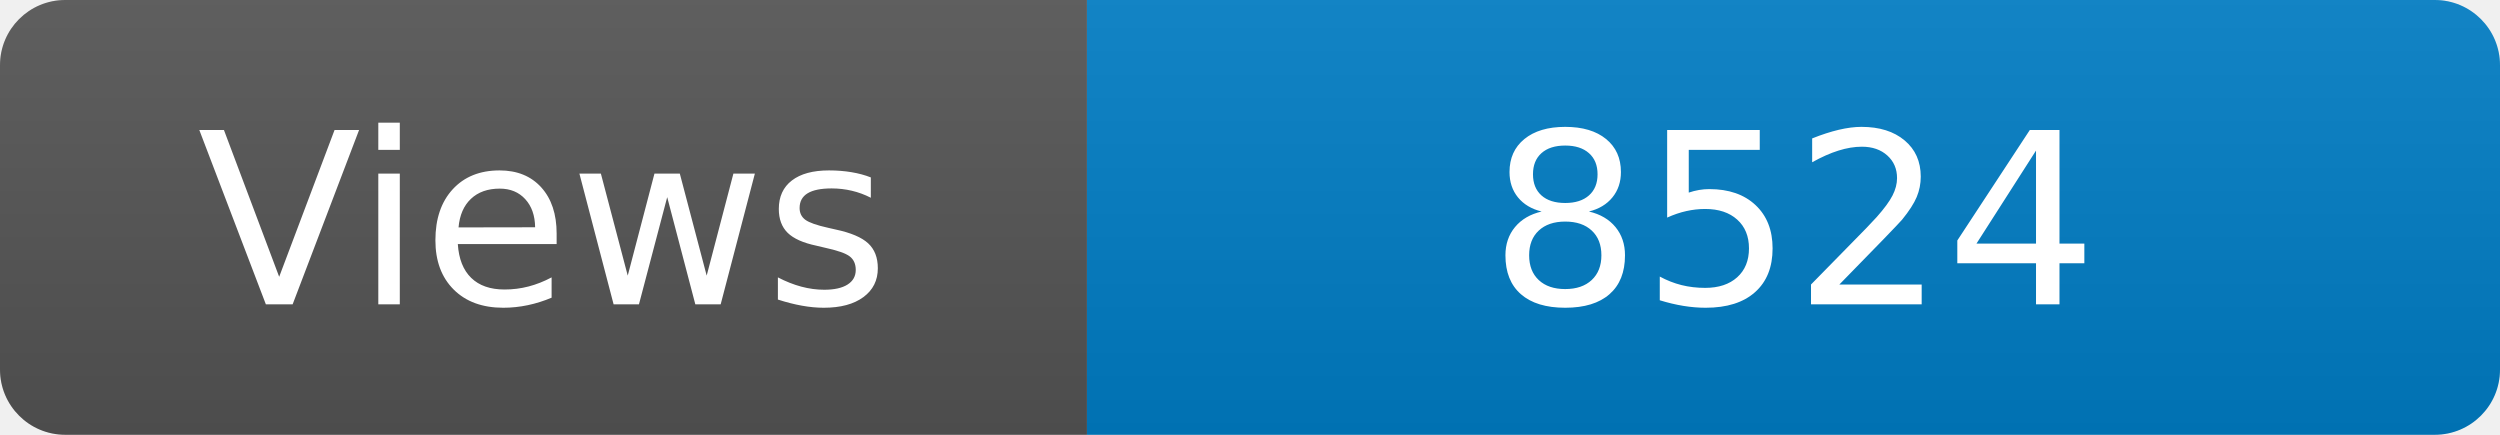
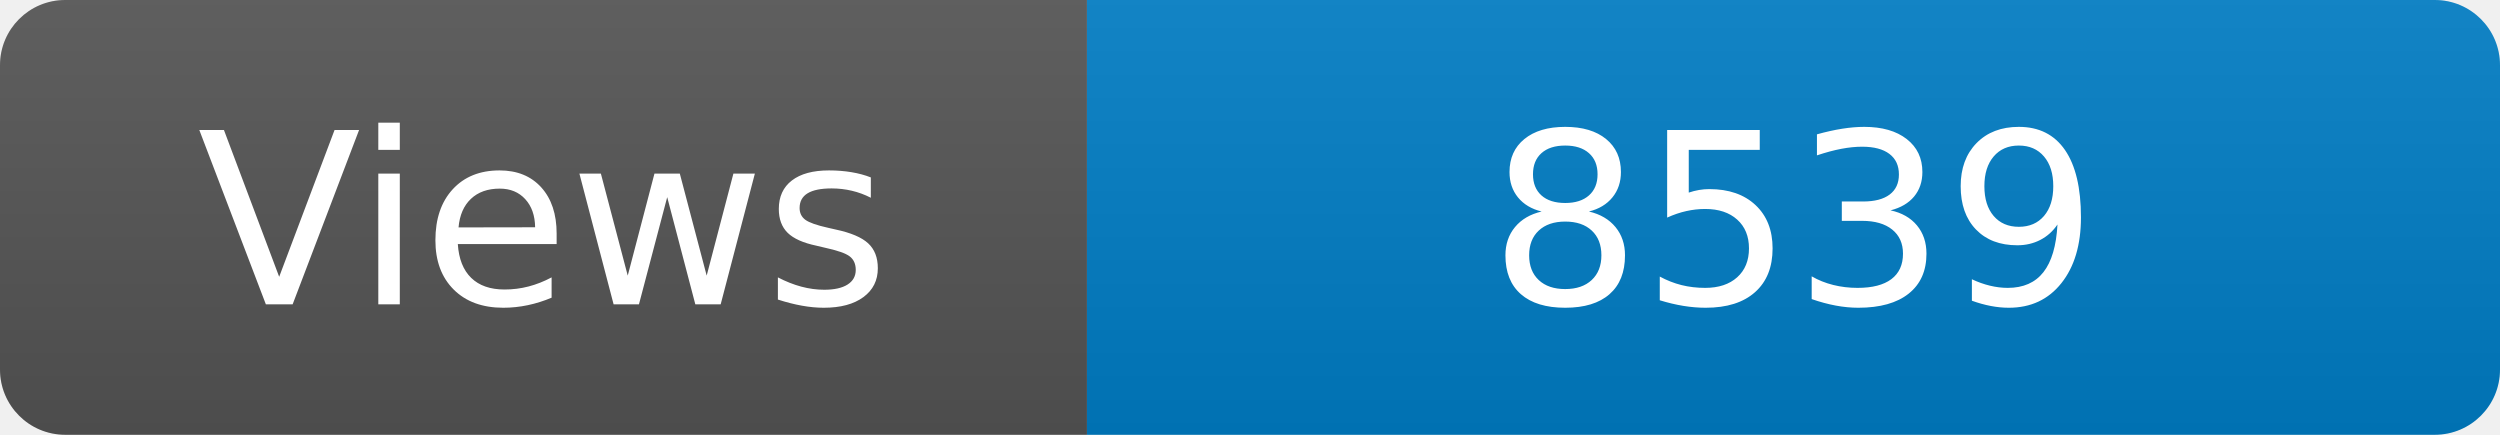
<svg xmlns="http://www.w3.org/2000/svg" width="115" height="20" role="img" aria-label="Maintained?: yes">
  <linearGradient id="s" x2="0" y2="100%">
    <stop offset="0" stop-color="#bbb" stop-opacity=".1" />
    <stop offset="1" stop-opacity=".1" />
  </linearGradient>
  <clipPath id="r">
    <rect width="115" height="20" rx="3" fill="#fff" />
  </clipPath>
  <g clip-path="url(#r)">
    <rect width="50" height="20" fill="#555" />
    <rect x="50" width="160" height="20" fill="#007ec6" />
    <rect width="115" height="20" fill="url(#s)" />
  </g>
  <g fill="#fff" text-anchor="middle" font-family="Verdana,Geneva,DejaVu Sans,sans-serif" font-size="110">
    <text x="250" y="140" transform="scale(.1)" fill="#fff">Views</text>
-     <text x="825" y="140" transform="scale(.1)" fill="#fff">8524</text>
+     <text x="825" y="140" transform="scale(.1)" fill="#fff">8539</text>
  </g>
</svg>
